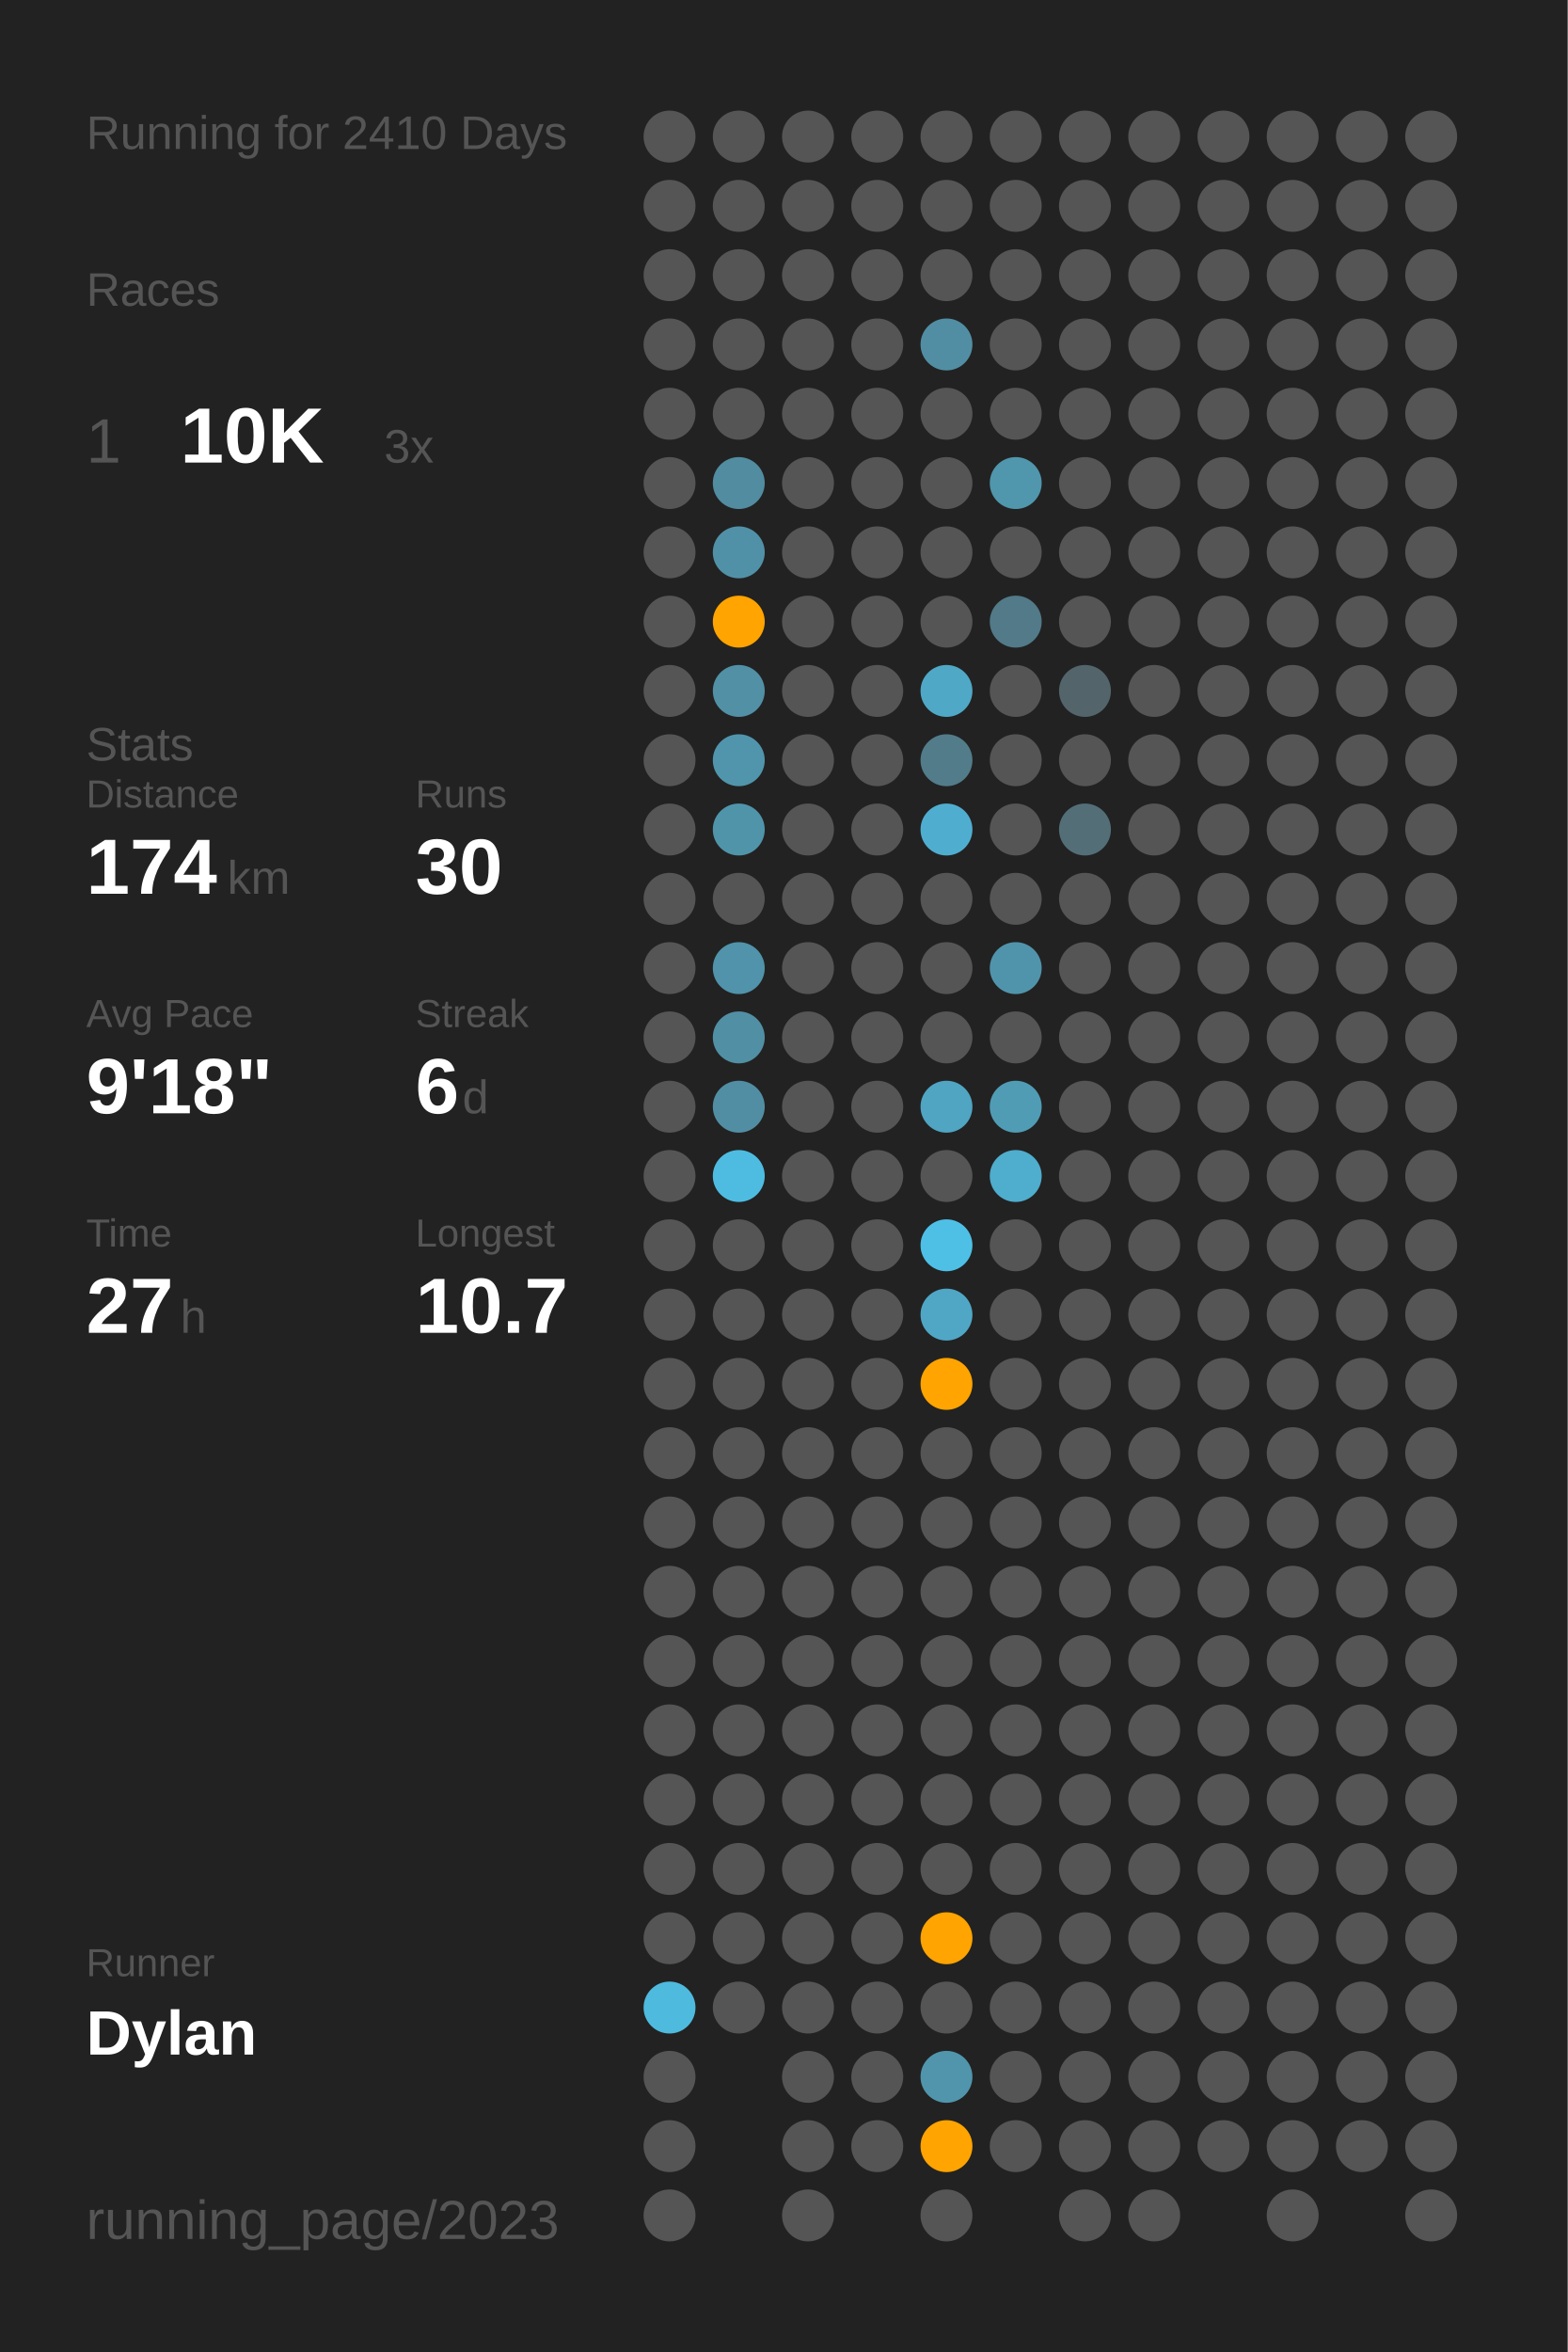
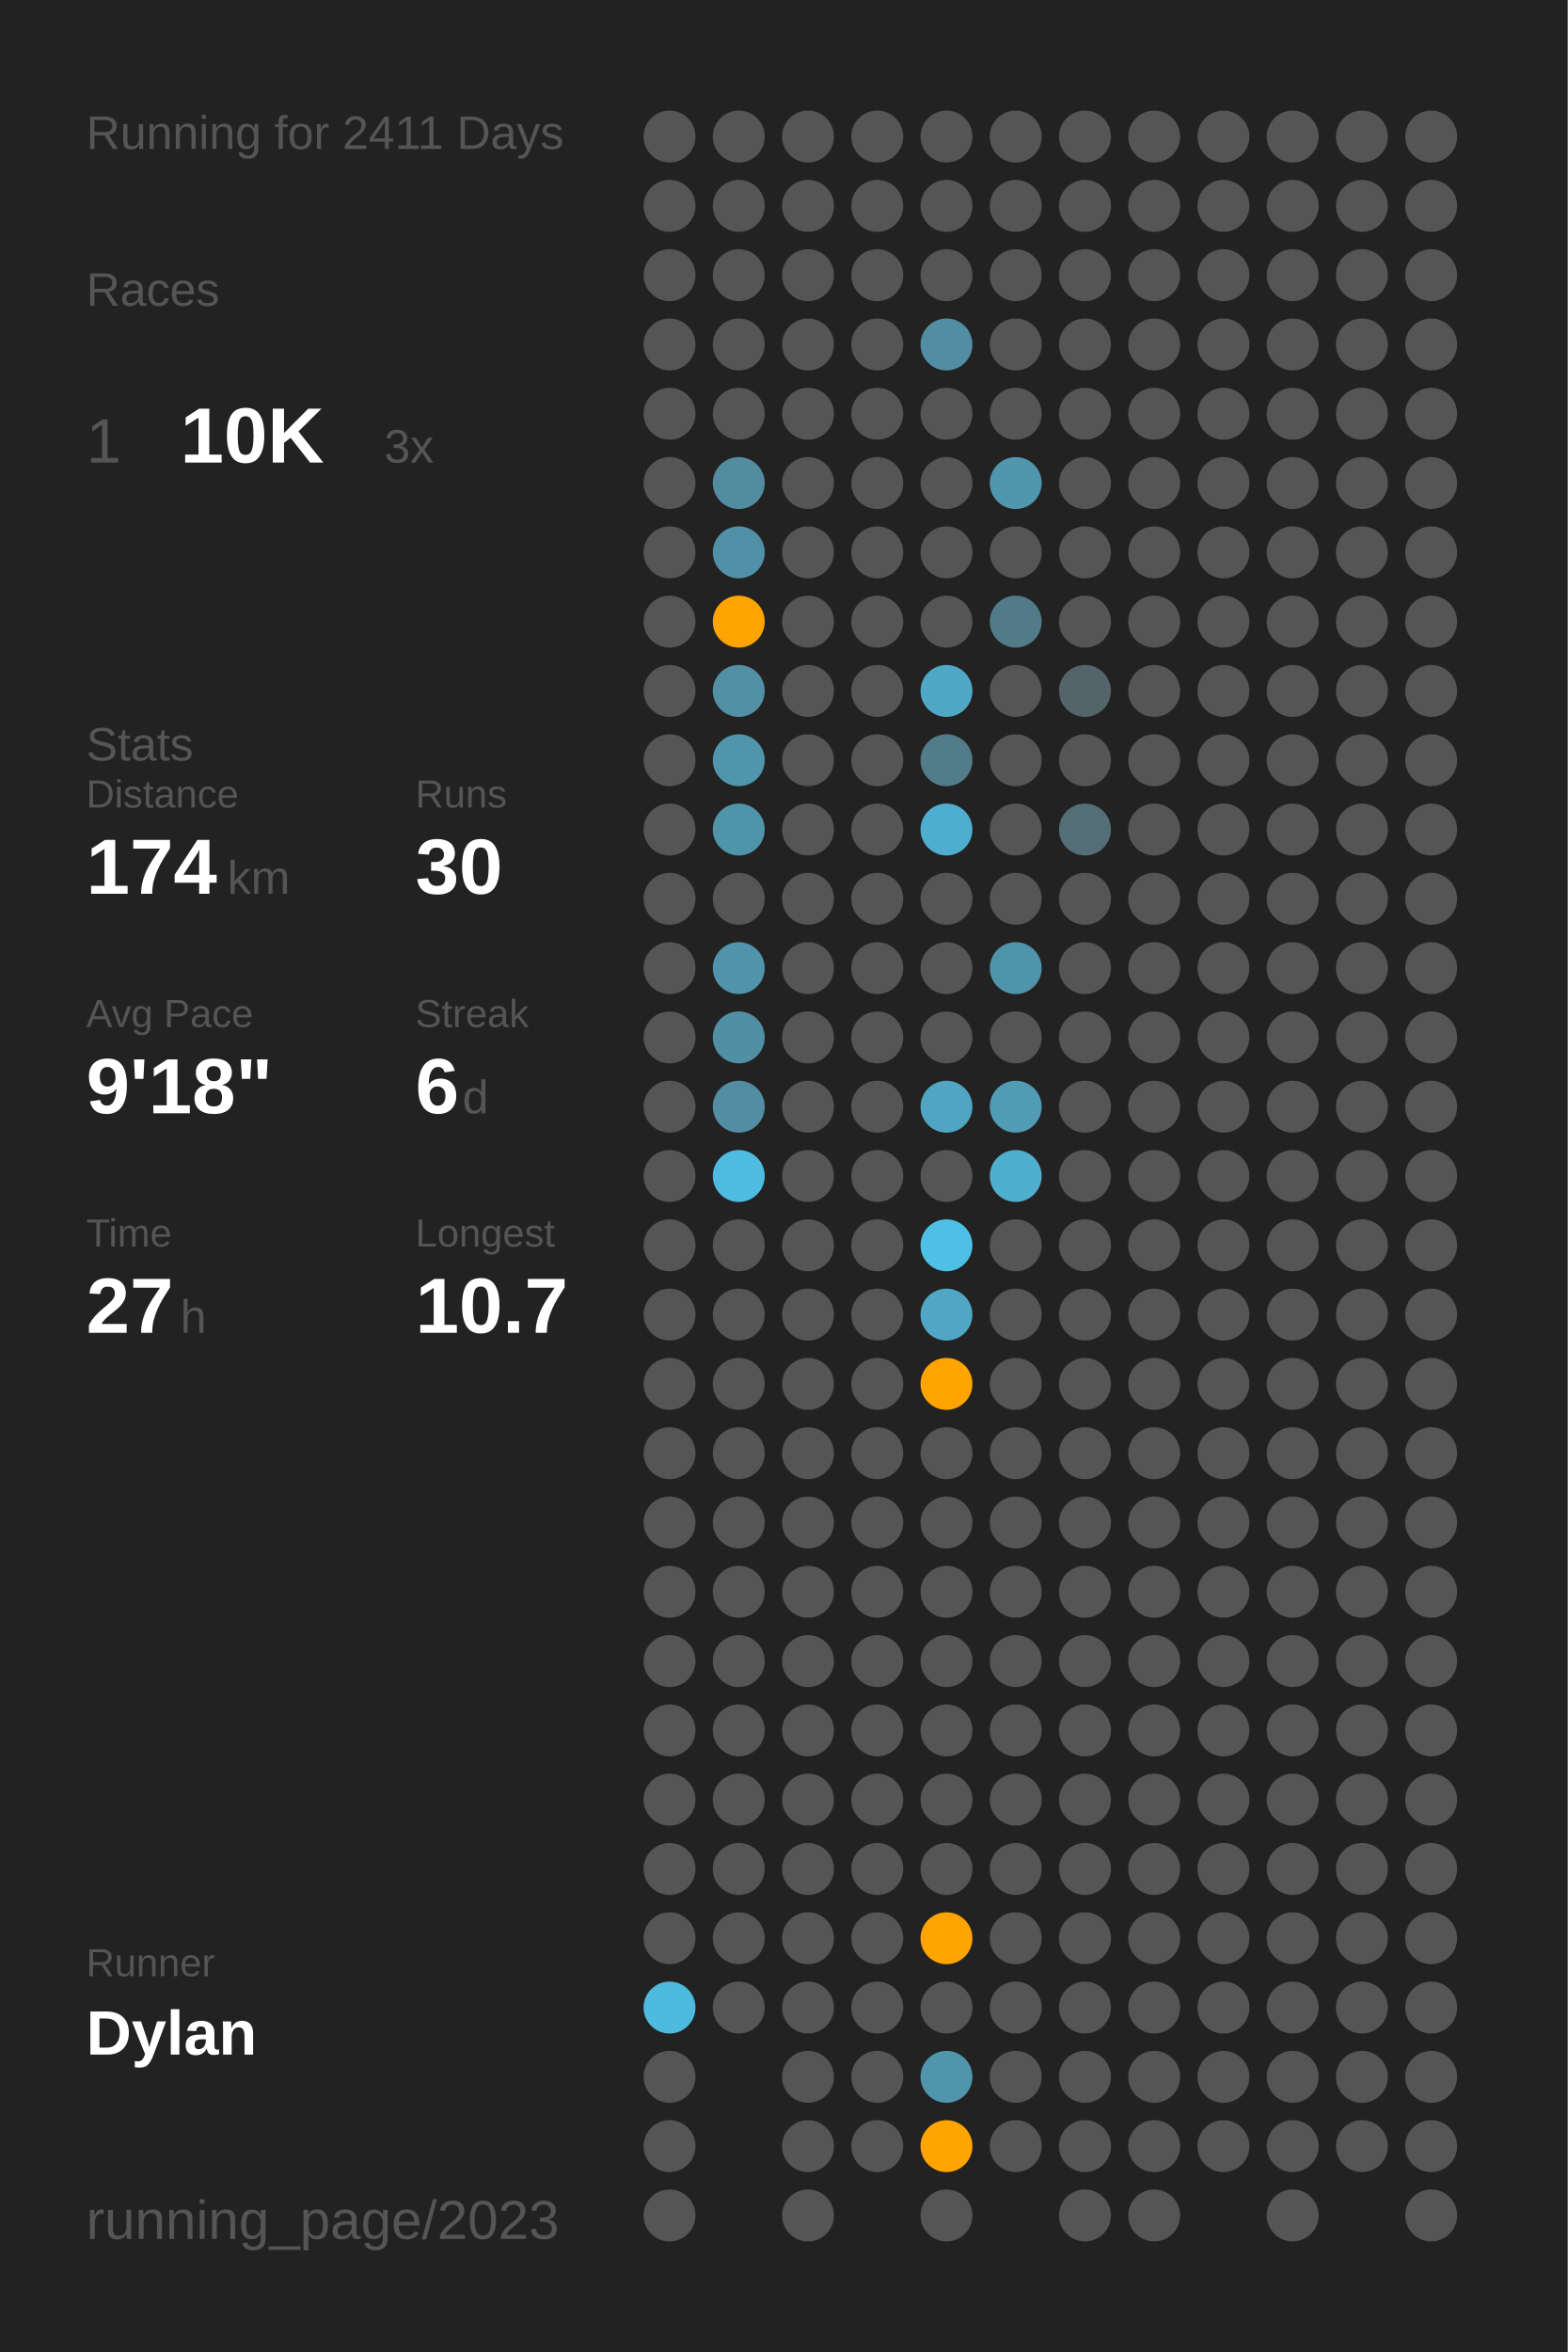
<svg xmlns="http://www.w3.org/2000/svg" baseProfile="full" class="activity-poster" data-activity-mode="running" data-poster-role="poster" data-poster-type="year_summary" height="300mm" version="1.1" viewBox="0,0,200,300" width="200mm">
  <defs />
  <rect class="poster-background" data-poster-role="background" fill="#222222" height="300" stroke="none" width="200" x="0" y="0" />
-   <text fill="#555555" style="font-size:6px; font-family:Arial;" x="11" y="19">Running for 2410 Days</text>
+   <text fill="#555555" style="font-size:6px; font-family:Arial;" x="11" y="19">Running for 2411 Days</text>
  <text fill="#555555" style="font-size:6px; font-family:Arial;" x="11" y="39">Races</text>
  <text fill="#555555" style="font-size:8px; font-family:Arial;" x="11" y="59">1</text>
  <text fill="#FFFFFF" style="font-size:10px; font-family:Arial; font-weight:bold;" x="23" y="59">10K</text>
  <text fill="#555555" style="font-size:6px; font-family:Arial;" x="49" y="59">3x</text>
  <text fill="#555555" style="font-size:6px; font-family:Arial;" x="11" y="97">Stats</text>
  <text fill="#555555" style="font-size:5px; font-family:Arial;" x="11" y="103">Distance</text>
  <text fill="#FFFFFF" style="font-size:10px; font-family:Arial; font-weight:bold;" x="11" y="114">174</text>
  <text fill="#555555" style="font-size:6px; font-family:Arial;" x="29" y="114">km</text>
  <text fill="#555555" style="font-size:5px; font-family:Arial;" x="53" y="103">Runs</text>
  <text fill="#FFFFFF" style="font-size:10px; font-family:Arial; font-weight:bold;" x="53" y="114">30</text>
  <text fill="#555555" style="font-size:5px; font-family:Arial;" x="11" y="131">Avg Pace</text>
  <text fill="#FFFFFF" style="font-size:10px; font-family:Arial; font-weight:bold;" x="11" y="142">9'18"</text>
  <text fill="#555555" style="font-size:5px; font-family:Arial;" x="53" y="131">Streak</text>
  <text fill="#FFFFFF" style="font-size:10px; font-family:Arial; font-weight:bold;" x="53" y="142">6</text>
  <text fill="#555555" style="font-size:6px; font-family:Arial;" x="59" y="142">d</text>
  <text fill="#555555" style="font-size:5px; font-family:Arial;" x="11" y="159">Time</text>
  <text fill="#FFFFFF" style="font-size:10px; font-family:Arial; font-weight:bold;" x="11" y="170">27</text>
  <text fill="#555555" style="font-size:6px; font-family:Arial;" x="23" y="170">h</text>
  <text fill="#555555" style="font-size:5px; font-family:Arial;" x="53" y="159">Longest</text>
  <text fill="#FFFFFF" style="font-size:10px; font-family:Arial; font-weight:bold;" x="53" y="170">10.7</text>
  <text fill="#555555" style="font-size:5px; font-family:Arial;" x="11" y="252.065">Runner</text>
  <text fill="#FFFFFF" style="font-size:8px; font-family:Arial; font-weight:bold;" x="11" y="262.065">Dylan</text>
  <text fill="#555555" style="font-size:7px; font-family:Arial;" x="11" y="285.581">running_page/2023</text>
  <circle cx="85.417" cy="17.419" fill="#555555" r="3.312" />
  <circle cx="85.417" cy="26.258" fill="#555555" r="3.312" />
  <circle cx="85.417" cy="35.097" fill="#555555" r="3.312" />
  <circle cx="85.417" cy="43.935" fill="#555555" r="3.312" />
  <circle cx="85.417" cy="52.774" fill="#555555" r="3.312" />
  <circle cx="85.417" cy="61.613" fill="#555555" r="3.312" />
  <circle cx="85.417" cy="70.452" fill="#555555" r="3.312" />
  <circle cx="85.417" cy="79.29" fill="#555555" r="3.312" />
  <circle cx="85.417" cy="88.129" fill="#555555" r="3.312" />
  <circle cx="85.417" cy="96.968" fill="#555555" r="3.312" />
  <circle cx="85.417" cy="105.806" fill="#555555" r="3.312" />
  <circle cx="85.417" cy="114.645" fill="#555555" r="3.312" />
  <circle cx="85.417" cy="123.484" fill="#555555" r="3.312" />
  <circle cx="85.417" cy="132.323" fill="#555555" r="3.312" />
  <circle cx="85.417" cy="141.161" fill="#555555" r="3.312" />
  <circle cx="85.417" cy="150" fill="#555555" r="3.312" />
  <circle cx="85.417" cy="158.839" fill="#555555" r="3.312" />
  <circle cx="85.417" cy="167.677" fill="#555555" r="3.312" />
  <circle cx="85.417" cy="176.516" fill="#555555" r="3.312" />
  <circle cx="85.417" cy="185.355" fill="#555555" r="3.312" />
  <circle cx="85.417" cy="194.194" fill="#555555" r="3.312" />
  <circle cx="85.417" cy="203.032" fill="#555555" r="3.312" />
  <circle cx="85.417" cy="211.871" fill="#555555" r="3.312" />
  <circle cx="85.417" cy="220.71" fill="#555555" r="3.312" />
  <circle cx="85.417" cy="229.548" fill="#555555" r="3.312" />
  <circle cx="85.417" cy="238.387" fill="#555555" r="3.312" />
  <circle cx="85.417" cy="247.226" fill="#555555" r="3.312" />
  <circle cx="85.417" cy="256.065" fill="#4ebade" r="3.312" />
  <circle cx="85.417" cy="264.903" fill="#555555" r="3.312" />
  <circle cx="85.417" cy="273.742" fill="#555555" r="3.312" />
  <circle cx="85.417" cy="282.581" fill="#555555" r="3.312" />
  <circle cx="94.25" cy="17.419" fill="#555555" r="3.312" />
  <circle cx="94.25" cy="26.258" fill="#555555" r="3.312" />
  <circle cx="94.25" cy="35.097" fill="#555555" r="3.312" />
  <circle cx="94.25" cy="43.935" fill="#555555" r="3.312" />
  <circle cx="94.25" cy="52.774" fill="#555555" r="3.312" />
  <circle cx="94.25" cy="61.613" fill="#518ca0" r="3.312" />
  <circle cx="94.25" cy="70.452" fill="#5191a7" r="3.312" />
  <circle cx="94.25" cy="79.29" fill="#ffa400" r="3.312" />
  <circle cx="94.25" cy="88.129" fill="#5190a5" r="3.312" />
  <circle cx="94.25" cy="96.968" fill="#5095ac" r="3.312" />
  <circle cx="94.25" cy="105.806" fill="#5094aa" r="3.312" />
  <circle cx="94.25" cy="114.645" fill="#555555" r="3.312" />
  <circle cx="94.25" cy="123.484" fill="#5093aa" r="3.312" />
  <circle cx="94.25" cy="132.323" fill="#518fa4" r="3.312" />
  <circle cx="94.25" cy="141.161" fill="#518ea3" r="3.312" />
  <circle cx="94.25" cy="150" fill="#4ebce1" r="3.312" />
  <circle cx="94.25" cy="158.839" fill="#555555" r="3.312" />
  <circle cx="94.25" cy="167.677" fill="#555555" r="3.312" />
  <circle cx="94.25" cy="176.516" fill="#555555" r="3.312" />
  <circle cx="94.25" cy="185.355" fill="#555555" r="3.312" />
  <circle cx="94.25" cy="194.194" fill="#555555" r="3.312" />
  <circle cx="94.25" cy="203.032" fill="#555555" r="3.312" />
  <circle cx="94.25" cy="211.871" fill="#555555" r="3.312" />
  <circle cx="94.25" cy="220.71" fill="#555555" r="3.312" />
  <circle cx="94.25" cy="229.548" fill="#555555" r="3.312" />
  <circle cx="94.25" cy="238.387" fill="#555555" r="3.312" />
  <circle cx="94.25" cy="247.226" fill="#555555" r="3.312" />
  <circle cx="94.25" cy="256.065" fill="#555555" r="3.312" />
  <circle cx="103.083" cy="17.419" fill="#555555" r="3.312" />
  <circle cx="103.083" cy="26.258" fill="#555555" r="3.312" />
  <circle cx="103.083" cy="35.097" fill="#555555" r="3.312" />
  <circle cx="103.083" cy="43.935" fill="#555555" r="3.312" />
  <circle cx="103.083" cy="52.774" fill="#555555" r="3.312" />
  <circle cx="103.083" cy="61.613" fill="#555555" r="3.312" />
  <circle cx="103.083" cy="70.452" fill="#555555" r="3.312" />
  <circle cx="103.083" cy="79.29" fill="#555555" r="3.312" />
  <circle cx="103.083" cy="88.129" fill="#555555" r="3.312" />
  <circle cx="103.083" cy="96.968" fill="#555555" r="3.312" />
  <circle cx="103.083" cy="105.806" fill="#555555" r="3.312" />
  <circle cx="103.083" cy="114.645" fill="#555555" r="3.312" />
  <circle cx="103.083" cy="123.484" fill="#555555" r="3.312" />
  <circle cx="103.083" cy="132.323" fill="#555555" r="3.312" />
  <circle cx="103.083" cy="141.161" fill="#555555" r="3.312" />
  <circle cx="103.083" cy="150" fill="#555555" r="3.312" />
  <circle cx="103.083" cy="158.839" fill="#555555" r="3.312" />
  <circle cx="103.083" cy="167.677" fill="#555555" r="3.312" />
  <circle cx="103.083" cy="176.516" fill="#555555" r="3.312" />
  <circle cx="103.083" cy="185.355" fill="#555555" r="3.312" />
  <circle cx="103.083" cy="194.194" fill="#555555" r="3.312" />
  <circle cx="103.083" cy="203.032" fill="#555555" r="3.312" />
  <circle cx="103.083" cy="211.871" fill="#555555" r="3.312" />
  <circle cx="103.083" cy="220.71" fill="#555555" r="3.312" />
  <circle cx="103.083" cy="229.548" fill="#555555" r="3.312" />
  <circle cx="103.083" cy="238.387" fill="#555555" r="3.312" />
  <circle cx="103.083" cy="247.226" fill="#555555" r="3.312" />
  <circle cx="103.083" cy="256.065" fill="#555555" r="3.312" />
  <circle cx="103.083" cy="264.903" fill="#555555" r="3.312" />
  <circle cx="103.083" cy="273.742" fill="#555555" r="3.312" />
  <circle cx="103.083" cy="282.581" fill="#555555" r="3.312" />
  <circle cx="111.917" cy="17.419" fill="#555555" r="3.312" />
  <circle cx="111.917" cy="26.258" fill="#555555" r="3.312" />
  <circle cx="111.917" cy="35.097" fill="#555555" r="3.312" />
  <circle cx="111.917" cy="43.935" fill="#555555" r="3.312" />
  <circle cx="111.917" cy="52.774" fill="#555555" r="3.312" />
  <circle cx="111.917" cy="61.613" fill="#555555" r="3.312" />
  <circle cx="111.917" cy="70.452" fill="#555555" r="3.312" />
  <circle cx="111.917" cy="79.29" fill="#555555" r="3.312" />
  <circle cx="111.917" cy="88.129" fill="#555555" r="3.312" />
  <circle cx="111.917" cy="96.968" fill="#555555" r="3.312" />
  <circle cx="111.917" cy="105.806" fill="#555555" r="3.312" />
  <circle cx="111.917" cy="114.645" fill="#555555" r="3.312" />
  <circle cx="111.917" cy="123.484" fill="#555555" r="3.312" />
  <circle cx="111.917" cy="132.323" fill="#555555" r="3.312" />
  <circle cx="111.917" cy="141.161" fill="#555555" r="3.312" />
  <circle cx="111.917" cy="150" fill="#555555" r="3.312" />
  <circle cx="111.917" cy="158.839" fill="#555555" r="3.312" />
  <circle cx="111.917" cy="167.677" fill="#555555" r="3.312" />
  <circle cx="111.917" cy="176.516" fill="#555555" r="3.312" />
  <circle cx="111.917" cy="185.355" fill="#555555" r="3.312" />
  <circle cx="111.917" cy="194.194" fill="#555555" r="3.312" />
  <circle cx="111.917" cy="203.032" fill="#555555" r="3.312" />
  <circle cx="111.917" cy="211.871" fill="#555555" r="3.312" />
  <circle cx="111.917" cy="220.71" fill="#555555" r="3.312" />
  <circle cx="111.917" cy="229.548" fill="#555555" r="3.312" />
  <circle cx="111.917" cy="238.387" fill="#555555" r="3.312" />
  <circle cx="111.917" cy="247.226" fill="#555555" r="3.312" />
  <circle cx="111.917" cy="256.065" fill="#555555" r="3.312" />
  <circle cx="111.917" cy="264.903" fill="#555555" r="3.312" />
  <circle cx="111.917" cy="273.742" fill="#555555" r="3.312" />
  <circle cx="120.75" cy="17.419" fill="#555555" r="3.312" />
  <circle cx="120.75" cy="26.258" fill="#555555" r="3.312" />
  <circle cx="120.75" cy="35.097" fill="#555555" r="3.312" />
  <circle cx="120.75" cy="43.935" fill="#518ea3" r="3.312" />
  <circle cx="120.75" cy="52.774" fill="#555555" r="3.312" />
  <circle cx="120.75" cy="61.613" fill="#555555" r="3.312" />
  <circle cx="120.75" cy="70.452" fill="#555555" r="3.312" />
  <circle cx="120.75" cy="79.29" fill="#555555" r="3.312" />
  <circle cx="120.75" cy="88.129" fill="#4fa8c6" r="3.312" />
  <circle cx="120.75" cy="96.968" fill="#527c8a" r="3.312" />
  <circle cx="120.75" cy="105.806" fill="#4faecf" r="3.312" />
  <circle cx="120.75" cy="114.645" fill="#555555" r="3.312" />
  <circle cx="120.75" cy="123.484" fill="#555555" r="3.312" />
  <circle cx="120.75" cy="132.323" fill="#555555" r="3.312" />
  <circle cx="120.75" cy="141.161" fill="#4fa5c2" r="3.312" />
  <circle cx="120.75" cy="150" fill="#555555" r="3.312" />
  <circle cx="120.75" cy="158.839" fill="#4ec0e6" r="3.312" />
  <circle cx="120.75" cy="167.677" fill="#4fa7c5" r="3.312" />
  <circle cx="120.75" cy="176.516" fill="#ffa400" r="3.312" />
  <circle cx="120.75" cy="185.355" fill="#555555" r="3.312" />
  <circle cx="120.75" cy="194.194" fill="#555555" r="3.312" />
  <circle cx="120.75" cy="203.032" fill="#555555" r="3.312" />
  <circle cx="120.75" cy="211.871" fill="#555555" r="3.312" />
  <circle cx="120.75" cy="220.71" fill="#555555" r="3.312" />
  <circle cx="120.75" cy="229.548" fill="#555555" r="3.312" />
  <circle cx="120.75" cy="238.387" fill="#555555" r="3.312" />
  <circle cx="120.75" cy="247.226" fill="#ffa400" r="3.312" />
  <circle cx="120.75" cy="256.065" fill="#555555" r="3.312" />
  <circle cx="120.75" cy="264.903" fill="#5095ac" r="3.312" />
  <circle cx="120.75" cy="273.742" fill="#ffa400" r="3.312" />
  <circle cx="120.75" cy="282.581" fill="#555555" r="3.312" />
  <circle cx="129.583" cy="17.419" fill="#555555" r="3.312" />
  <circle cx="129.583" cy="26.258" fill="#555555" r="3.312" />
  <circle cx="129.583" cy="35.097" fill="#555555" r="3.312" />
  <circle cx="129.583" cy="43.935" fill="#555555" r="3.312" />
  <circle cx="129.583" cy="52.774" fill="#555555" r="3.312" />
  <circle cx="129.583" cy="61.613" fill="#5096ad" r="3.312" />
  <circle cx="129.583" cy="70.452" fill="#555555" r="3.312" />
  <circle cx="129.583" cy="79.29" fill="#527a88" r="3.312" />
  <circle cx="129.583" cy="88.129" fill="#555555" r="3.312" />
  <circle cx="129.583" cy="96.968" fill="#555555" r="3.312" />
  <circle cx="129.583" cy="105.806" fill="#555555" r="3.312" />
  <circle cx="129.583" cy="114.645" fill="#555555" r="3.312" />
  <circle cx="129.583" cy="123.484" fill="#5094ab" r="3.312" />
  <circle cx="129.583" cy="132.323" fill="#555555" r="3.312" />
  <circle cx="129.583" cy="141.161" fill="#509cb5" r="3.312" />
  <circle cx="129.583" cy="150" fill="#4fadcd" r="3.312" />
  <circle cx="129.583" cy="158.839" fill="#555555" r="3.312" />
  <circle cx="129.583" cy="167.677" fill="#555555" r="3.312" />
  <circle cx="129.583" cy="176.516" fill="#555555" r="3.312" />
  <circle cx="129.583" cy="185.355" fill="#555555" r="3.312" />
  <circle cx="129.583" cy="194.194" fill="#555555" r="3.312" />
  <circle cx="129.583" cy="203.032" fill="#555555" r="3.312" />
  <circle cx="129.583" cy="211.871" fill="#555555" r="3.312" />
  <circle cx="129.583" cy="220.71" fill="#555555" r="3.312" />
  <circle cx="129.583" cy="229.548" fill="#555555" r="3.312" />
  <circle cx="129.583" cy="238.387" fill="#555555" r="3.312" />
  <circle cx="129.583" cy="247.226" fill="#555555" r="3.312" />
  <circle cx="129.583" cy="256.065" fill="#555555" r="3.312" />
  <circle cx="129.583" cy="264.903" fill="#555555" r="3.312" />
  <circle cx="129.583" cy="273.742" fill="#555555" r="3.312" />
  <circle cx="138.417" cy="17.419" fill="#555555" r="3.312" />
  <circle cx="138.417" cy="26.258" fill="#555555" r="3.312" />
  <circle cx="138.417" cy="35.097" fill="#555555" r="3.312" />
  <circle cx="138.417" cy="43.935" fill="#555555" r="3.312" />
  <circle cx="138.417" cy="52.774" fill="#555555" r="3.312" />
  <circle cx="138.417" cy="61.613" fill="#555555" r="3.312" />
  <circle cx="138.417" cy="70.452" fill="#555555" r="3.312" />
  <circle cx="138.417" cy="79.29" fill="#555555" r="3.312" />
  <circle cx="138.417" cy="88.129" fill="#53646a" r="3.312" />
  <circle cx="138.417" cy="96.968" fill="#555555" r="3.312" />
  <circle cx="138.417" cy="105.806" fill="#536e77" r="3.312" />
  <circle cx="138.417" cy="114.645" fill="#555555" r="3.312" />
  <circle cx="138.417" cy="123.484" fill="#555555" r="3.312" />
  <circle cx="138.417" cy="132.323" fill="#555555" r="3.312" />
  <circle cx="138.417" cy="141.161" fill="#555555" r="3.312" />
  <circle cx="138.417" cy="150" fill="#555555" r="3.312" />
  <circle cx="138.417" cy="158.839" fill="#555555" r="3.312" />
  <circle cx="138.417" cy="167.677" fill="#555555" r="3.312" />
  <circle cx="138.417" cy="176.516" fill="#555555" r="3.312" />
  <circle cx="138.417" cy="185.355" fill="#555555" r="3.312" />
  <circle cx="138.417" cy="194.194" fill="#555555" r="3.312" />
  <circle cx="138.417" cy="203.032" fill="#555555" r="3.312" />
  <circle cx="138.417" cy="211.871" fill="#555555" r="3.312" />
  <circle cx="138.417" cy="220.71" fill="#555555" r="3.312" />
  <circle cx="138.417" cy="229.548" fill="#555555" r="3.312" />
  <circle cx="138.417" cy="238.387" fill="#555555" r="3.312" />
  <circle cx="138.417" cy="247.226" fill="#555555" r="3.312" />
  <circle cx="138.417" cy="256.065" fill="#555555" r="3.312" />
  <circle cx="138.417" cy="264.903" fill="#555555" r="3.312" />
  <circle cx="138.417" cy="273.742" fill="#555555" r="3.312" />
  <circle cx="138.417" cy="282.581" fill="#555555" r="3.312" />
  <circle cx="147.25" cy="17.419" fill="#555555" r="3.312" />
  <circle cx="147.25" cy="26.258" fill="#555555" r="3.312" />
  <circle cx="147.25" cy="35.097" fill="#555555" r="3.312" />
  <circle cx="147.25" cy="43.935" fill="#555555" r="3.312" />
  <circle cx="147.25" cy="52.774" fill="#555555" r="3.312" />
  <circle cx="147.25" cy="61.613" fill="#555555" r="3.312" />
  <circle cx="147.25" cy="70.452" fill="#555555" r="3.312" />
  <circle cx="147.25" cy="79.29" fill="#555555" r="3.312" />
  <circle cx="147.25" cy="88.129" fill="#555555" r="3.312" />
  <circle cx="147.25" cy="96.968" fill="#555555" r="3.312" />
  <circle cx="147.25" cy="105.806" fill="#555555" r="3.312" />
  <circle cx="147.25" cy="114.645" fill="#555555" r="3.312" />
  <circle cx="147.25" cy="123.484" fill="#555555" r="3.312" />
  <circle cx="147.25" cy="132.323" fill="#555555" r="3.312" />
  <circle cx="147.25" cy="141.161" fill="#555555" r="3.312" />
  <circle cx="147.25" cy="150" fill="#555555" r="3.312" />
  <circle cx="147.25" cy="158.839" fill="#555555" r="3.312" />
  <circle cx="147.25" cy="167.677" fill="#555555" r="3.312" />
  <circle cx="147.25" cy="176.516" fill="#555555" r="3.312" />
  <circle cx="147.25" cy="185.355" fill="#555555" r="3.312" />
  <circle cx="147.25" cy="194.194" fill="#555555" r="3.312" />
  <circle cx="147.25" cy="203.032" fill="#555555" r="3.312" />
  <circle cx="147.25" cy="211.871" fill="#555555" r="3.312" />
  <circle cx="147.25" cy="220.71" fill="#555555" r="3.312" />
  <circle cx="147.25" cy="229.548" fill="#555555" r="3.312" />
  <circle cx="147.25" cy="238.387" fill="#555555" r="3.312" />
  <circle cx="147.25" cy="247.226" fill="#555555" r="3.312" />
  <circle cx="147.25" cy="256.065" fill="#555555" r="3.312" />
  <circle cx="147.25" cy="264.903" fill="#555555" r="3.312" />
  <circle cx="147.25" cy="273.742" fill="#555555" r="3.312" />
  <circle cx="147.25" cy="282.581" fill="#555555" r="3.312" />
  <circle cx="156.083" cy="17.419" fill="#555555" r="3.312" />
  <circle cx="156.083" cy="26.258" fill="#555555" r="3.312" />
  <circle cx="156.083" cy="35.097" fill="#555555" r="3.312" />
  <circle cx="156.083" cy="43.935" fill="#555555" r="3.312" />
  <circle cx="156.083" cy="52.774" fill="#555555" r="3.312" />
  <circle cx="156.083" cy="61.613" fill="#555555" r="3.312" />
  <circle cx="156.083" cy="70.452" fill="#555555" r="3.312" />
  <circle cx="156.083" cy="79.29" fill="#555555" r="3.312" />
  <circle cx="156.083" cy="88.129" fill="#555555" r="3.312" />
  <circle cx="156.083" cy="96.968" fill="#555555" r="3.312" />
  <circle cx="156.083" cy="105.806" fill="#555555" r="3.312" />
  <circle cx="156.083" cy="114.645" fill="#555555" r="3.312" />
  <circle cx="156.083" cy="123.484" fill="#555555" r="3.312" />
  <circle cx="156.083" cy="132.323" fill="#555555" r="3.312" />
  <circle cx="156.083" cy="141.161" fill="#555555" r="3.312" />
  <circle cx="156.083" cy="150" fill="#555555" r="3.312" />
  <circle cx="156.083" cy="158.839" fill="#555555" r="3.312" />
  <circle cx="156.083" cy="167.677" fill="#555555" r="3.312" />
  <circle cx="156.083" cy="176.516" fill="#555555" r="3.312" />
  <circle cx="156.083" cy="185.355" fill="#555555" r="3.312" />
  <circle cx="156.083" cy="194.194" fill="#555555" r="3.312" />
  <circle cx="156.083" cy="203.032" fill="#555555" r="3.312" />
  <circle cx="156.083" cy="211.871" fill="#555555" r="3.312" />
  <circle cx="156.083" cy="220.71" fill="#555555" r="3.312" />
  <circle cx="156.083" cy="229.548" fill="#555555" r="3.312" />
  <circle cx="156.083" cy="238.387" fill="#555555" r="3.312" />
  <circle cx="156.083" cy="247.226" fill="#555555" r="3.312" />
  <circle cx="156.083" cy="256.065" fill="#555555" r="3.312" />
  <circle cx="156.083" cy="264.903" fill="#555555" r="3.312" />
  <circle cx="156.083" cy="273.742" fill="#555555" r="3.312" />
  <circle cx="164.917" cy="17.419" fill="#555555" r="3.312" />
  <circle cx="164.917" cy="26.258" fill="#555555" r="3.312" />
  <circle cx="164.917" cy="35.097" fill="#555555" r="3.312" />
  <circle cx="164.917" cy="43.935" fill="#555555" r="3.312" />
  <circle cx="164.917" cy="52.774" fill="#555555" r="3.312" />
  <circle cx="164.917" cy="61.613" fill="#555555" r="3.312" />
  <circle cx="164.917" cy="70.452" fill="#555555" r="3.312" />
  <circle cx="164.917" cy="79.29" fill="#555555" r="3.312" />
  <circle cx="164.917" cy="88.129" fill="#555555" r="3.312" />
  <circle cx="164.917" cy="96.968" fill="#555555" r="3.312" />
  <circle cx="164.917" cy="105.806" fill="#555555" r="3.312" />
  <circle cx="164.917" cy="114.645" fill="#555555" r="3.312" />
  <circle cx="164.917" cy="123.484" fill="#555555" r="3.312" />
  <circle cx="164.917" cy="132.323" fill="#555555" r="3.312" />
  <circle cx="164.917" cy="141.161" fill="#555555" r="3.312" />
  <circle cx="164.917" cy="150" fill="#555555" r="3.312" />
  <circle cx="164.917" cy="158.839" fill="#555555" r="3.312" />
  <circle cx="164.917" cy="167.677" fill="#555555" r="3.312" />
  <circle cx="164.917" cy="176.516" fill="#555555" r="3.312" />
  <circle cx="164.917" cy="185.355" fill="#555555" r="3.312" />
  <circle cx="164.917" cy="194.194" fill="#555555" r="3.312" />
  <circle cx="164.917" cy="203.032" fill="#555555" r="3.312" />
  <circle cx="164.917" cy="211.871" fill="#555555" r="3.312" />
  <circle cx="164.917" cy="220.71" fill="#555555" r="3.312" />
  <circle cx="164.917" cy="229.548" fill="#555555" r="3.312" />
  <circle cx="164.917" cy="238.387" fill="#555555" r="3.312" />
  <circle cx="164.917" cy="247.226" fill="#555555" r="3.312" />
  <circle cx="164.917" cy="256.065" fill="#555555" r="3.312" />
  <circle cx="164.917" cy="264.903" fill="#555555" r="3.312" />
  <circle cx="164.917" cy="273.742" fill="#555555" r="3.312" />
  <circle cx="164.917" cy="282.581" fill="#555555" r="3.312" />
  <circle cx="173.75" cy="17.419" fill="#555555" r="3.312" />
  <circle cx="173.75" cy="26.258" fill="#555555" r="3.312" />
  <circle cx="173.75" cy="35.097" fill="#555555" r="3.312" />
  <circle cx="173.75" cy="43.935" fill="#555555" r="3.312" />
  <circle cx="173.75" cy="52.774" fill="#555555" r="3.312" />
  <circle cx="173.75" cy="61.613" fill="#555555" r="3.312" />
  <circle cx="173.75" cy="70.452" fill="#555555" r="3.312" />
  <circle cx="173.75" cy="79.29" fill="#555555" r="3.312" />
  <circle cx="173.75" cy="88.129" fill="#555555" r="3.312" />
  <circle cx="173.75" cy="96.968" fill="#555555" r="3.312" />
  <circle cx="173.75" cy="105.806" fill="#555555" r="3.312" />
  <circle cx="173.75" cy="114.645" fill="#555555" r="3.312" />
  <circle cx="173.75" cy="123.484" fill="#555555" r="3.312" />
  <circle cx="173.75" cy="132.323" fill="#555555" r="3.312" />
  <circle cx="173.75" cy="141.161" fill="#555555" r="3.312" />
  <circle cx="173.75" cy="150" fill="#555555" r="3.312" />
  <circle cx="173.75" cy="158.839" fill="#555555" r="3.312" />
  <circle cx="173.75" cy="167.677" fill="#555555" r="3.312" />
  <circle cx="173.75" cy="176.516" fill="#555555" r="3.312" />
  <circle cx="173.75" cy="185.355" fill="#555555" r="3.312" />
  <circle cx="173.75" cy="194.194" fill="#555555" r="3.312" />
  <circle cx="173.75" cy="203.032" fill="#555555" r="3.312" />
  <circle cx="173.75" cy="211.871" fill="#555555" r="3.312" />
  <circle cx="173.75" cy="220.71" fill="#555555" r="3.312" />
  <circle cx="173.75" cy="229.548" fill="#555555" r="3.312" />
  <circle cx="173.75" cy="238.387" fill="#555555" r="3.312" />
  <circle cx="173.75" cy="247.226" fill="#555555" r="3.312" />
  <circle cx="173.75" cy="256.065" fill="#555555" r="3.312" />
  <circle cx="173.75" cy="264.903" fill="#555555" r="3.312" />
  <circle cx="173.75" cy="273.742" fill="#555555" r="3.312" />
  <circle cx="182.583" cy="17.419" fill="#555555" r="3.312" />
  <circle cx="182.583" cy="26.258" fill="#555555" r="3.312" />
  <circle cx="182.583" cy="35.097" fill="#555555" r="3.312" />
  <circle cx="182.583" cy="43.935" fill="#555555" r="3.312" />
  <circle cx="182.583" cy="52.774" fill="#555555" r="3.312" />
  <circle cx="182.583" cy="61.613" fill="#555555" r="3.312" />
  <circle cx="182.583" cy="70.452" fill="#555555" r="3.312" />
  <circle cx="182.583" cy="79.29" fill="#555555" r="3.312" />
  <circle cx="182.583" cy="88.129" fill="#555555" r="3.312" />
  <circle cx="182.583" cy="96.968" fill="#555555" r="3.312" />
  <circle cx="182.583" cy="105.806" fill="#555555" r="3.312" />
  <circle cx="182.583" cy="114.645" fill="#555555" r="3.312" />
  <circle cx="182.583" cy="123.484" fill="#555555" r="3.312" />
  <circle cx="182.583" cy="132.323" fill="#555555" r="3.312" />
  <circle cx="182.583" cy="141.161" fill="#555555" r="3.312" />
  <circle cx="182.583" cy="150" fill="#555555" r="3.312" />
  <circle cx="182.583" cy="158.839" fill="#555555" r="3.312" />
  <circle cx="182.583" cy="167.677" fill="#555555" r="3.312" />
  <circle cx="182.583" cy="176.516" fill="#555555" r="3.312" />
  <circle cx="182.583" cy="185.355" fill="#555555" r="3.312" />
  <circle cx="182.583" cy="194.194" fill="#555555" r="3.312" />
  <circle cx="182.583" cy="203.032" fill="#555555" r="3.312" />
  <circle cx="182.583" cy="211.871" fill="#555555" r="3.312" />
  <circle cx="182.583" cy="220.71" fill="#555555" r="3.312" />
  <circle cx="182.583" cy="229.548" fill="#555555" r="3.312" />
  <circle cx="182.583" cy="238.387" fill="#555555" r="3.312" />
  <circle cx="182.583" cy="247.226" fill="#555555" r="3.312" />
  <circle cx="182.583" cy="256.065" fill="#555555" r="3.312" />
  <circle cx="182.583" cy="264.903" fill="#555555" r="3.312" />
  <circle cx="182.583" cy="273.742" fill="#555555" r="3.312" />
  <circle cx="182.583" cy="282.581" fill="#555555" r="3.312" />
</svg>
